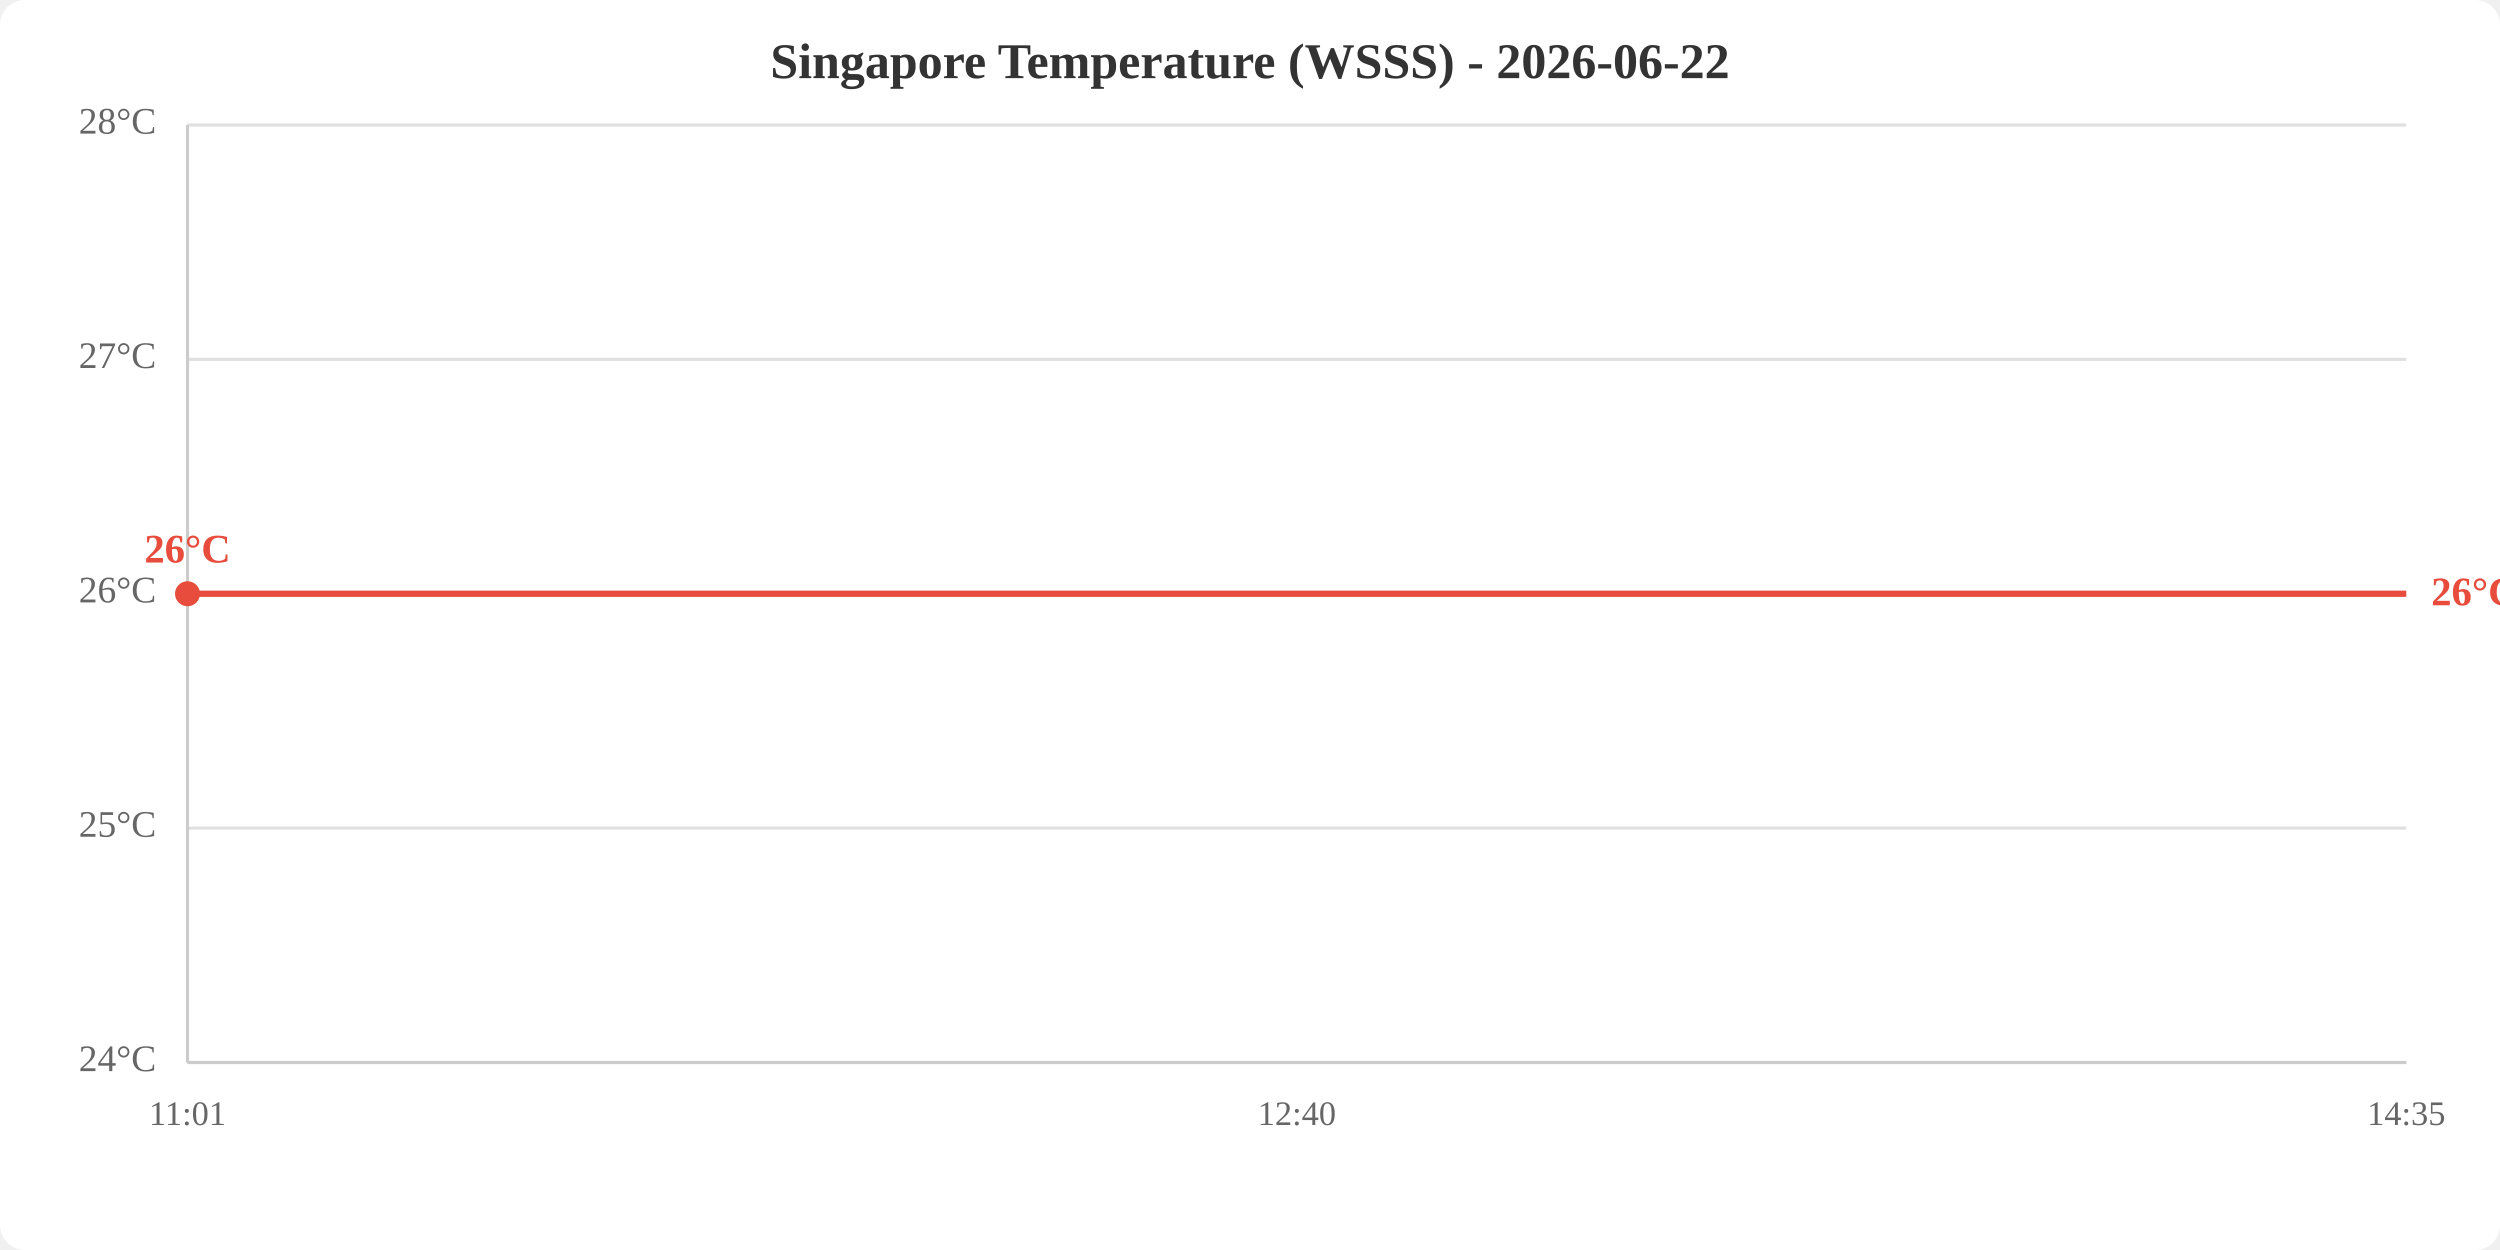
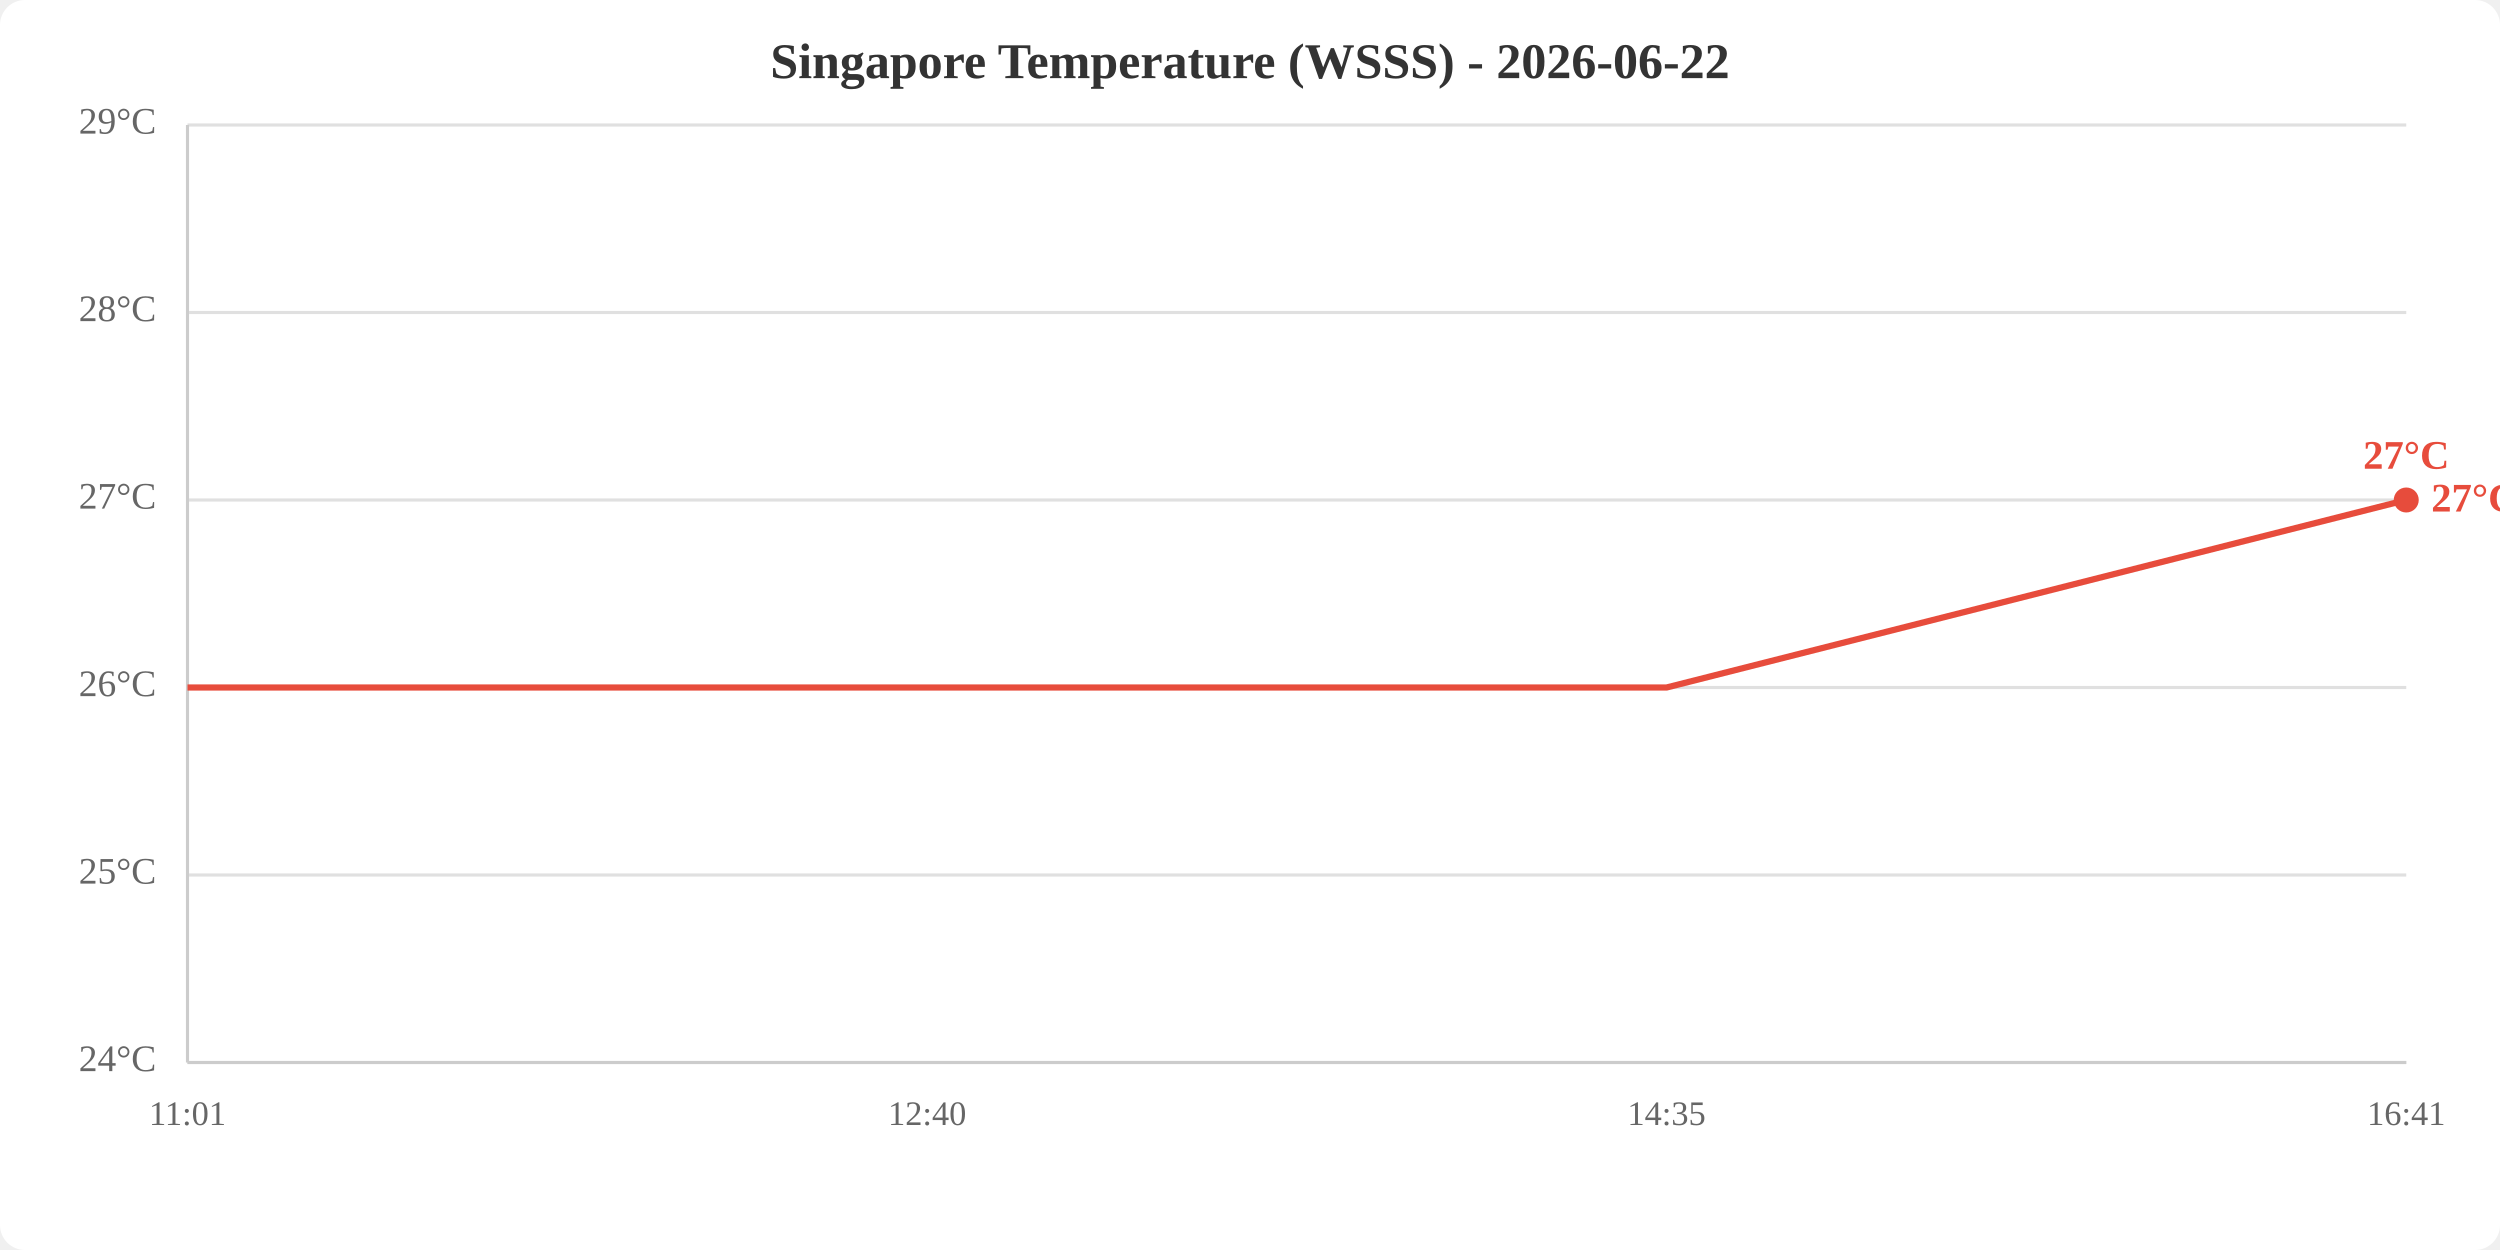
<svg xmlns="http://www.w3.org/2000/svg" viewBox="0 0 800 400" width="800" height="400">
  <rect width="800" height="400" fill="white" rx="8" />
  <text x="400.0" y="25" text-anchor="middle" font-size="16" font-weight="bold" fill="#333">Singapore Temperature (WSSS) - 2026-06-22</text>
  <line x1="60" y1="340.0" x2="770" y2="340.0" stroke="#e0e0e0" stroke-width="1" />
-   <line x1="60" y1="265.0" x2="770" y2="265.0" stroke="#e0e0e0" stroke-width="1" />
-   <line x1="60" y1="190.0" x2="770" y2="190.0" stroke="#e0e0e0" stroke-width="1" />
-   <line x1="60" y1="115.0" x2="770" y2="115.0" stroke="#e0e0e0" stroke-width="1" />
+   <line x1="60" y1="280.0" x2="770" y2="280.0" stroke="#e0e0e0" stroke-width="1" />
+   <line x1="60" y1="220.0" x2="770" y2="220.0" stroke="#e0e0e0" stroke-width="1" />
+   <line x1="60" y1="160.0" x2="770" y2="160.0" stroke="#e0e0e0" stroke-width="1" />
+   <line x1="60" y1="100.0" x2="770" y2="100.0" stroke="#e0e0e0" stroke-width="1" />
  <line x1="60" y1="40.0" x2="770" y2="40.0" stroke="#e0e0e0" stroke-width="1" />
  <text x="50" y="340.0" text-anchor="end" dominant-baseline="middle" fill="#666" font-size="12">24°C</text>
-   <text x="50" y="265.0" text-anchor="end" dominant-baseline="middle" fill="#666" font-size="12">25°C</text>
-   <text x="50" y="190.0" text-anchor="end" dominant-baseline="middle" fill="#666" font-size="12">26°C</text>
-   <text x="50" y="115.0" text-anchor="end" dominant-baseline="middle" fill="#666" font-size="12">27°C</text>
-   <text x="50" y="40.0" text-anchor="end" dominant-baseline="middle" fill="#666" font-size="12">28°C</text>
+   <text x="50" y="280.0" text-anchor="end" dominant-baseline="middle" fill="#666" font-size="12">25°C</text>
+   <text x="50" y="220.0" text-anchor="end" dominant-baseline="middle" fill="#666" font-size="12">26°C</text>
+   <text x="50" y="160.0" text-anchor="end" dominant-baseline="middle" fill="#666" font-size="12">27°C</text>
+   <text x="50" y="100.0" text-anchor="end" dominant-baseline="middle" fill="#666" font-size="12">28°C</text>
+   <text x="50" y="40.0" text-anchor="end" dominant-baseline="middle" fill="#666" font-size="12">29°C</text>
  <text x="60.0" y="360" text-anchor="middle" fill="#666" font-size="11">11:01</text>
-   <text x="415.0" y="360" text-anchor="middle" fill="#666" font-size="11">12:40</text>
-   <text x="770.0" y="360" text-anchor="middle" fill="#666" font-size="11">14:35</text>
+   <text x="296.7" y="360" text-anchor="middle" fill="#666" font-size="11">12:40</text>
+   <text x="533.3" y="360" text-anchor="middle" fill="#666" font-size="11">14:35</text>
+   <text x="770.0" y="360" text-anchor="middle" fill="#666" font-size="11">16:41</text>
  <line x1="60" y1="40" x2="60" y2="340" stroke="#ccc" stroke-width="1" />
  <line x1="60" y1="340" x2="770" y2="340" stroke="#ccc" stroke-width="1" />
-   <polyline points="60.0,190.0 415.0,190.0 770.0,190.0" fill="none" stroke="#e74c3c" stroke-width="2" />
-   <circle cx="60.0" cy="190.0" r="4" fill="#e74c3c" />
-   <text x="60.0" y="180.0" text-anchor="middle" fill="#e74c3c" font-size="13" font-weight="bold">26°C</text>
-   <text x="778.0" y="190.0" fill="#e74c3c" font-size="13" font-weight="bold" dominant-baseline="middle">26°C</text>
+   <polyline points="60.0,220.0 296.7,220.0 533.3,220.0 770.0,160.0" fill="none" stroke="#e74c3c" stroke-width="2" />
+   <circle cx="770.0" cy="160.0" r="4" fill="#e74c3c" />
+   <text x="770.0" y="150.0" text-anchor="middle" fill="#e74c3c" font-size="13" font-weight="bold">27°C</text>
+   <text x="778.0" y="160.0" fill="#e74c3c" font-size="13" font-weight="bold" dominant-baseline="middle">27°C</text>
</svg>
